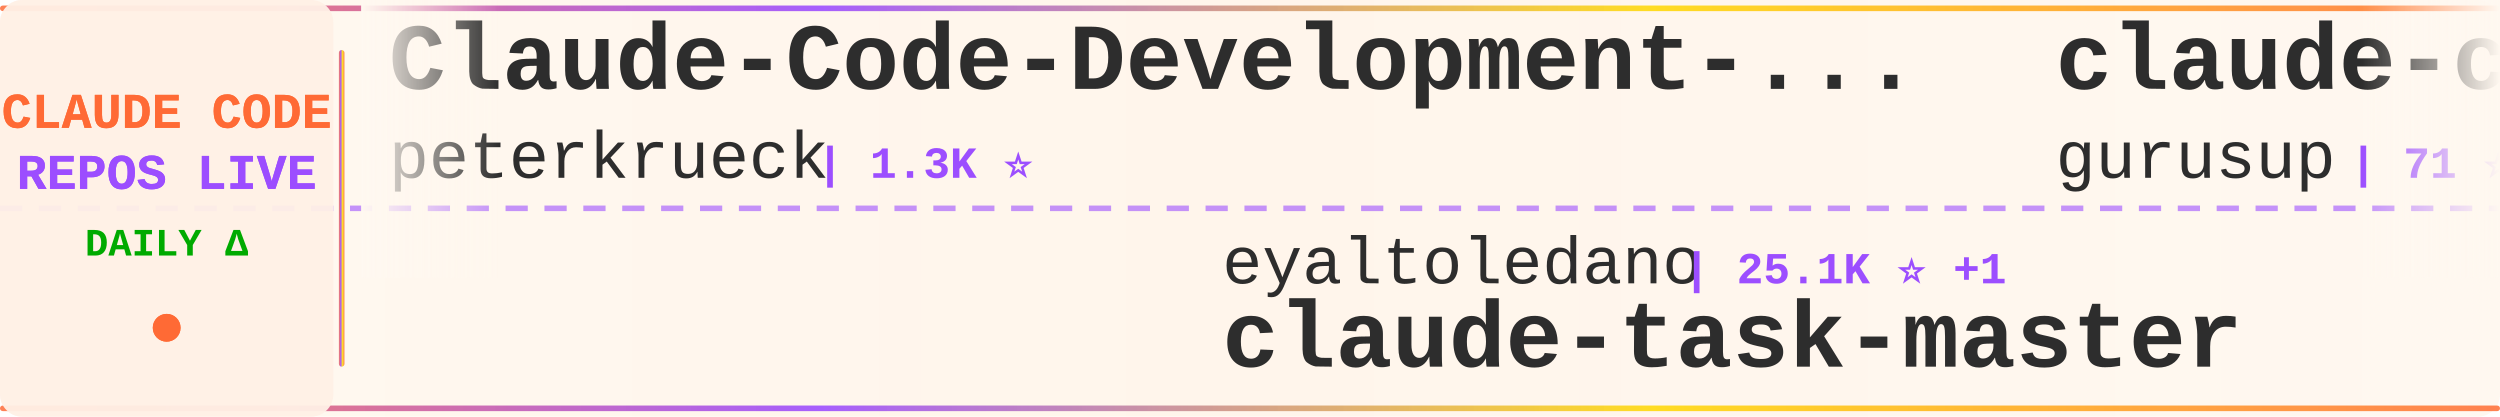
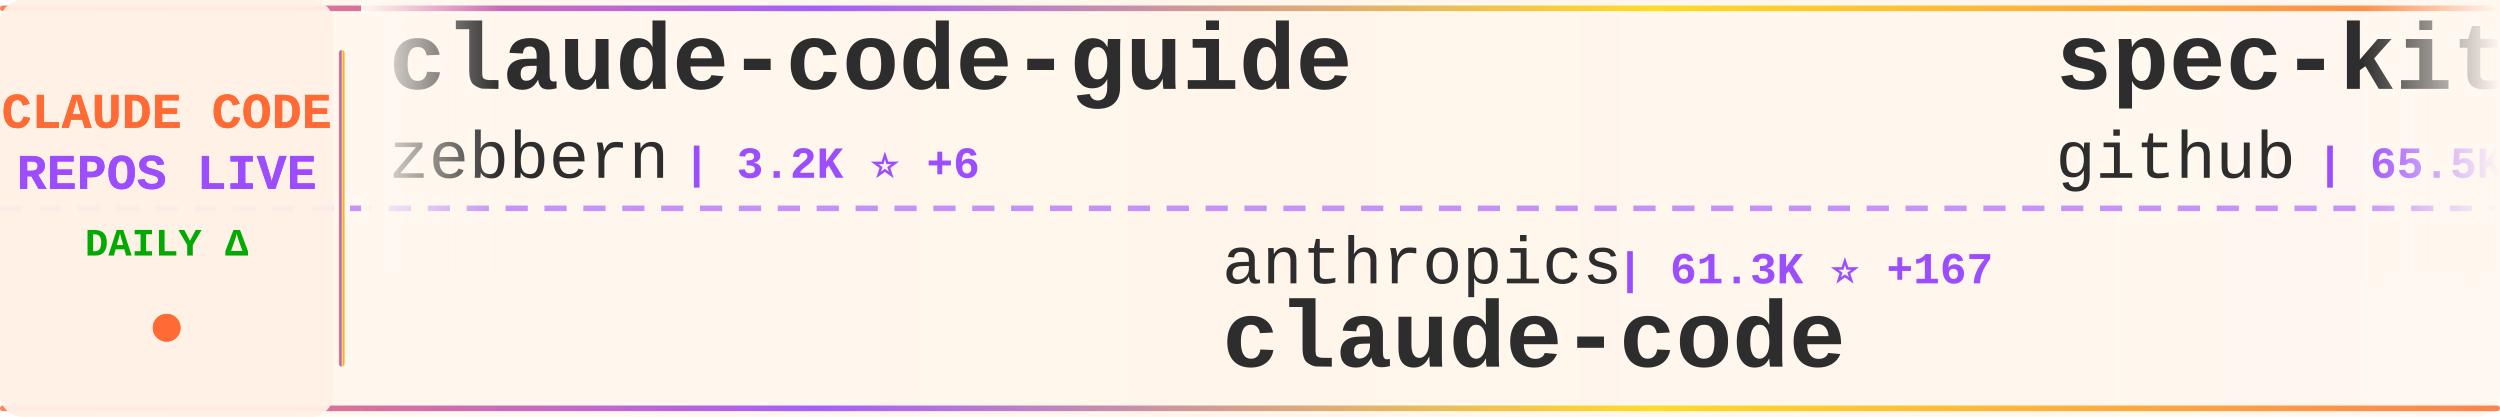
<svg xmlns="http://www.w3.org/2000/svg" width="900" height="150">
  <defs>
    <linearGradient id="tickerBg" x1="0%" y1="0%" x2="100%" y2="0%">
      <stop offset="0%" style="stop-color:#fff8f0;stop-opacity:0.98" />
      <stop offset="50%" style="stop-color:#fff5eb;stop-opacity:1" />
      <stop offset="100%" style="stop-color:#fff8f0;stop-opacity:0.98" />
    </linearGradient>
    <linearGradient id="borderGrad" x1="0%" y1="0%" x2="100%" y2="0%">
      <stop offset="0%" style="stop-color:#FF6B35;stop-opacity:0.85">
        <animate attributeName="stop-opacity" values="0.85;1;0.85" dur="2s" repeatCount="indefinite" />
      </stop>
      <stop offset="33%" style="stop-color:#9C4EFF;stop-opacity:0.9">
        <animate attributeName="stop-opacity" values="0.9;1;0.9" dur="2.2s" repeatCount="indefinite" />
      </stop>
      <stop offset="66%" style="stop-color:#FFD700;stop-opacity:0.85">
        <animate attributeName="stop-opacity" values="0.85;1;0.85" dur="1.8s" repeatCount="indefinite" />
      </stop>
      <stop offset="100%" style="stop-color:#FF6B35;stop-opacity:0.85">
        <animate attributeName="stop-opacity" values="0.85;1;0.85" dur="2s" repeatCount="indefinite" />
      </stop>
    </linearGradient>
    <filter id="textGlow">
      <feGaussianBlur stdDeviation="0.15" result="coloredBlur" />
      <feMerge>
        <feMergeNode in="coloredBlur" />
        <feMergeNode in="SourceGraphic" />
      </feMerge>
    </filter>
    <filter id="metricGlow">
      <feGaussianBlur stdDeviation="0.2" result="coloredBlur" />
      <feMerge>
        <feMergeNode in="coloredBlur" />
        <feMergeNode in="SourceGraphic" />
      </feMerge>
    </filter>
    <linearGradient id="leftFade" x1="0%" y1="0%" x2="100%" y2="0%">
      <stop offset="0%" style="stop-color:#fff8f0;stop-opacity:1" />
      <stop offset="100%" style="stop-color:#fff8f0;stop-opacity:0" />
    </linearGradient>
    <linearGradient id="rightFade" x1="0%" y1="0%" x2="100%" y2="0%">
      <stop offset="0%" style="stop-color:#fff8f0;stop-opacity:0" />
      <stop offset="100%" style="stop-color:#fff8f0;stop-opacity:1" />
    </linearGradient>
  </defs>
  <rect width="900" height="150" fill="url(#tickerBg)" rx="8" />
  <rect x="0" y="2" width="900" height="2" fill="url(#borderGrad)" rx="1" />
  <rect x="0" y="146" width="900" height="2" fill="url(#borderGrad)" rx="1" />
  <line x1="0" y1="75" x2="900" y2="75" stroke="#9C4EFF" stroke-width="2" stroke-dasharray="8 6" opacity="0.6" />
  <rect x="0" y="0" width="120" height="150" fill="#fff0e6" opacity="0.95" rx="8" />
  <text x="60" y="46" font-family="'Courier New', monospace" font-size="18" font-weight="bold" fill="#FF6B35" text-anchor="middle" filter="url(#textGlow)">
    CLAUDE CODE
  </text>
  <text x="60" y="68" font-family="'Courier New', monospace" font-size="18" font-weight="bold" fill="#9C4EFF" text-anchor="middle" filter="url(#textGlow)">
    REPOS LIVE
  </text>
  <text x="60" y="92" font-family="'Courier New', monospace" font-size="14" font-weight="bold" fill="#00aa00" text-anchor="middle">
    DAILY Δ
  </text>
  <circle cx="60" cy="118" r="5" fill="#FF6B35" filter="url(#metricGlow)">
    <animate attributeName="r" values="4;6;4" dur="1.5s" repeatCount="indefinite" />
    <animate attributeName="opacity" values="0.6;1;0.6" dur="1.5s" repeatCount="indefinite" />
  </circle>
  <rect x="122" y="18" width="2" height="114" fill="url(#borderGrad)" rx="1" />
  <clipPath id="tickerClip">
    <rect x="130" y="0" width="770" height="150" />
  </clipPath>
  <g clip-path="url(#tickerClip)">
    <g id="tickerItems">
      <animateTransform attributeName="transform" attributeType="XML" type="translate" from="0 0" to="-3000 0" dur="54s" repeatCount="indefinite" />
      <g transform="translate(0, 0)">
-         <text x="140" y="32" font-family="'Courier New', monospace" font-size="34" font-weight="bold" fill="#2d2d2d">Claude-Code-Development-...</text>
-         <text x="140" y="64" font-family="'Courier New', monospace" font-size="24" font-weight="normal" fill="#2d2d2d" opacity="1.0">peterkrueck</text>
-         <text x="294" y="64" font-family="'Courier New', monospace" font-size="16" font-weight="bold" fill="#9C4EFF"> | 1.3K ⭐</text>
+         <text x="140" y="32" font-family="'Courier New', monospace" font-size="34" font-weight="bold" fill="#2d2d2d">claude-code-guide</text>
+         <text x="140" y="64" font-family="'Courier New', monospace" font-size="24" font-weight="normal" fill="#2d2d2d" opacity="1.0">zebbern</text>
+         <text x="246" y="64" font-family="'Courier New', monospace" font-size="16" font-weight="bold" fill="#9C4EFF"> | 3.2K ⭐ +6</text>
      </g>
      <g transform="translate(300, 0)">
-         <text x="140" y="102" font-family="'Courier New', monospace" font-size="24" font-weight="normal" fill="#2d2d2d" opacity="1.0">eyaltoledano</text>
-         <text x="306" y="102" font-family="'Courier New', monospace" font-size="16" font-weight="bold" fill="#9C4EFF"> | 25.1K ⭐ +1</text>
-         <text x="140" y="132" font-family="'Courier New', monospace" font-size="34" font-weight="bold" fill="#2d2d2d">claude-task-master</text>
+         <text x="140" y="102" font-family="'Courier New', monospace" font-size="24" font-weight="normal" fill="#2d2d2d" opacity="1.0">anthropics</text>
+         <text x="282" y="102" font-family="'Courier New', monospace" font-size="16" font-weight="bold" fill="#9C4EFF"> | 61.3K ⭐ +167</text>
+         <text x="140" y="132" font-family="'Courier New', monospace" font-size="34" font-weight="bold" fill="#2d2d2d">claude-code</text>
      </g>
      <g transform="translate(600, 0)">
-         <text x="140" y="32" font-family="'Courier New', monospace" font-size="34" font-weight="bold" fill="#2d2d2d">claude-code-demo</text>
-         <text x="140" y="64" font-family="'Courier New', monospace" font-size="24" font-weight="normal" fill="#2d2d2d" opacity="1.0">gurusup</text>
-         <text x="246" y="64" font-family="'Courier New', monospace" font-size="16" font-weight="bold" fill="#9C4EFF"> | 71 ⭐</text>
+         <text x="140" y="32" font-family="'Courier New', monospace" font-size="34" font-weight="bold" fill="#2d2d2d">spec-kit</text>
+         <text x="140" y="64" font-family="'Courier New', monospace" font-size="24" font-weight="normal" fill="#2d2d2d" opacity="1.0">github</text>
+         <text x="234" y="64" font-family="'Courier New', monospace" font-size="16" font-weight="bold" fill="#9C4EFF"> | 65.5K ⭐ +84</text>
      </g>
      <g transform="translate(900, 0)">
-         <text x="140" y="102" font-family="'Courier New', monospace" font-size="24" font-weight="normal" fill="#2d2d2d" opacity="1.0">snarktank</text>
-         <text x="270" y="102" font-family="'Courier New', monospace" font-size="16" font-weight="bold" fill="#9C4EFF"> | 8.0K ⭐ +75</text>
-         <text x="140" y="132" font-family="'Courier New', monospace" font-size="34" font-weight="bold" fill="#2d2d2d">ralph</text>
+         <text x="140" y="102" font-family="'Courier New', monospace" font-size="24" font-weight="normal" fill="#2d2d2d" opacity="1.0">d-kimuson</text>
+         <text x="270" y="102" font-family="'Courier New', monospace" font-size="16" font-weight="bold" fill="#9C4EFF"> | 824 ⭐ +2</text>
+         <text x="140" y="132" font-family="'Courier New', monospace" font-size="34" font-weight="bold" fill="#2d2d2d">claude-code-viewer</text>
      </g>
      <g transform="translate(1200, 0)">
-         <text x="140" y="32" font-family="'Courier New', monospace" font-size="34" font-weight="bold" fill="#2d2d2d">claude-code-security-rev...</text>
-         <text x="140" y="64" font-family="'Courier New', monospace" font-size="24" font-weight="normal" fill="#2d2d2d" opacity="1.0">anthropics</text>
-         <text x="282" y="64" font-family="'Courier New', monospace" font-size="16" font-weight="bold" fill="#9C4EFF"> | 2.9K ⭐</text>
+         <text x="140" y="32" font-family="'Courier New', monospace" font-size="34" font-weight="bold" fill="#2d2d2d">Claudable</text>
+         <text x="140" y="64" font-family="'Courier New', monospace" font-size="24" font-weight="normal" fill="#2d2d2d" opacity="1.0">opactorai</text>
+         <text x="270" y="64" font-family="'Courier New', monospace" font-size="16" font-weight="bold" fill="#9C4EFF"> | 3.7K ⭐ +1</text>
      </g>
      <g transform="translate(1500, 0)">
-         <text x="140" y="102" font-family="'Courier New', monospace" font-size="24" font-weight="normal" fill="#2d2d2d" opacity="1.0">disler</text>
-         <text x="234" y="102" font-family="'Courier New', monospace" font-size="16" font-weight="bold" fill="#9C4EFF"> | 2.1K ⭐ +1</text>
-         <text x="140" y="132" font-family="'Courier New', monospace" font-size="34" font-weight="bold" fill="#2d2d2d">claude-code-hooks-master...</text>
+         <text x="140" y="102" font-family="'Courier New', monospace" font-size="24" font-weight="normal" fill="#2d2d2d" opacity="1.0">catlog22</text>
+         <text x="258" y="102" font-family="'Courier New', monospace" font-size="16" font-weight="bold" fill="#9C4EFF"> | 1.2K ⭐ +4</text>
+         <text x="140" y="132" font-family="'Courier New', monospace" font-size="34" font-weight="bold" fill="#2d2d2d">Claude-Code-Workflow</text>
      </g>
      <g transform="translate(1800, 0)">
-         <text x="140" y="32" font-family="'Courier New', monospace" font-size="34" font-weight="bold" fill="#2d2d2d">idea-claude-code-gui</text>
-         <text x="140" y="64" font-family="'Courier New', monospace" font-size="24" font-weight="normal" fill="#2d2d2d" opacity="1.0">zhukunpenglinyutong</text>
-         <text x="390" y="64" font-family="'Courier New', monospace" font-size="16" font-weight="bold" fill="#9C4EFF"> | 867 ⭐ +11</text>
+         <text x="140" y="32" font-family="'Courier New', monospace" font-size="34" font-weight="bold" fill="#2d2d2d">context7</text>
+         <text x="140" y="64" font-family="'Courier New', monospace" font-size="24" font-weight="normal" fill="#2d2d2d" opacity="1.0">upstash</text>
+         <text x="246" y="64" font-family="'Courier New', monospace" font-size="16" font-weight="bold" fill="#9C4EFF"> | 43.7K ⭐ +61</text>
      </g>
      <g transform="translate(2100, 0)">
-         <text x="140" y="102" font-family="'Courier New', monospace" font-size="24" font-weight="normal" fill="#2d2d2d" opacity="1.0">steipete</text>
-         <text x="258" y="102" font-family="'Courier New', monospace" font-size="16" font-weight="bold" fill="#9C4EFF"> | 1.0K ⭐ +2</text>
-         <text x="140" y="132" font-family="'Courier New', monospace" font-size="34" font-weight="bold" fill="#2d2d2d">claude-code-mcp</text>
+         <text x="140" y="102" font-family="'Courier New', monospace" font-size="24" font-weight="normal" fill="#2d2d2d" opacity="1.0">severity1</text>
+         <text x="270" y="102" font-family="'Courier New', monospace" font-size="16" font-weight="bold" fill="#9C4EFF"> | 1.1K ⭐ +1</text>
+         <text x="140" y="132" font-family="'Courier New', monospace" font-size="34" font-weight="bold" fill="#2d2d2d">claude-code-prompt-impro...</text>
      </g>
      <g transform="translate(2400, 0)">
-         <text x="140" y="32" font-family="'Courier New', monospace" font-size="34" font-weight="bold" fill="#2d2d2d">claude-code-sub-agents</text>
-         <text x="140" y="64" font-family="'Courier New', monospace" font-size="24" font-weight="normal" fill="#2d2d2d" opacity="1.0">lst97</text>
-         <text x="222" y="64" font-family="'Courier New', monospace" font-size="16" font-weight="bold" fill="#9C4EFF"> | 1.4K ⭐</text>
+         <text x="140" y="32" font-family="'Courier New', monospace" font-size="34" font-weight="bold" fill="#2d2d2d">claude-code-workflows</text>
+         <text x="140" y="64" font-family="'Courier New', monospace" font-size="24" font-weight="normal" fill="#2d2d2d" opacity="1.0">OneRedOak</text>
+         <text x="270" y="64" font-family="'Courier New', monospace" font-size="16" font-weight="bold" fill="#9C4EFF"> | 3.5K ⭐</text>
      </g>
      <g transform="translate(2700, 0)">
-         <text x="140" y="102" font-family="'Courier New', monospace" font-size="24" font-weight="normal" fill="#2d2d2d" opacity="1.0">alirezarezvani</text>
-         <text x="330" y="102" font-family="'Courier New', monospace" font-size="16" font-weight="bold" fill="#9C4EFF"> | 1.4K ⭐ +5</text>
-         <text x="140" y="132" font-family="'Courier New', monospace" font-size="34" font-weight="bold" fill="#2d2d2d">claude-skills</text>
+         <text x="140" y="102" font-family="'Courier New', monospace" font-size="24" font-weight="normal" fill="#2d2d2d" opacity="1.0">Piebald-AI</text>
+         <text x="282" y="102" font-family="'Courier New', monospace" font-size="16" font-weight="bold" fill="#9C4EFF"> | 3.6K ⭐ +25</text>
+         <text x="140" y="132" font-family="'Courier New', monospace" font-size="34" font-weight="bold" fill="#2d2d2d">claude-code-system-promp...</text>
      </g>
      <g transform="translate(3000, 0)">
-         <text x="140" y="32" font-family="'Courier New', monospace" font-size="34" font-weight="bold" fill="#2d2d2d">Claude-Code-Development-...</text>
-         <text x="140" y="64" font-family="'Courier New', monospace" font-size="24" font-weight="normal" fill="#2d2d2d" opacity="1.0">peterkrueck</text>
-         <text x="294" y="64" font-family="'Courier New', monospace" font-size="16" font-weight="bold" fill="#9C4EFF"> | 1.3K ⭐</text>
+         <text x="140" y="32" font-family="'Courier New', monospace" font-size="34" font-weight="bold" fill="#2d2d2d">claude-code-guide</text>
+         <text x="140" y="64" font-family="'Courier New', monospace" font-size="24" font-weight="normal" fill="#2d2d2d" opacity="1.0">zebbern</text>
+         <text x="246" y="64" font-family="'Courier New', monospace" font-size="16" font-weight="bold" fill="#9C4EFF"> | 3.2K ⭐ +6</text>
      </g>
      <g transform="translate(3300, 0)">
-         <text x="140" y="102" font-family="'Courier New', monospace" font-size="24" font-weight="normal" fill="#2d2d2d" opacity="1.0">eyaltoledano</text>
-         <text x="306" y="102" font-family="'Courier New', monospace" font-size="16" font-weight="bold" fill="#9C4EFF"> | 25.1K ⭐ +1</text>
-         <text x="140" y="132" font-family="'Courier New', monospace" font-size="34" font-weight="bold" fill="#2d2d2d">claude-task-master</text>
+         <text x="140" y="102" font-family="'Courier New', monospace" font-size="24" font-weight="normal" fill="#2d2d2d" opacity="1.0">anthropics</text>
+         <text x="282" y="102" font-family="'Courier New', monospace" font-size="16" font-weight="bold" fill="#9C4EFF"> | 61.3K ⭐ +167</text>
+         <text x="140" y="132" font-family="'Courier New', monospace" font-size="34" font-weight="bold" fill="#2d2d2d">claude-code</text>
      </g>
      <g transform="translate(3600, 0)">
-         <text x="140" y="32" font-family="'Courier New', monospace" font-size="34" font-weight="bold" fill="#2d2d2d">claude-code-demo</text>
-         <text x="140" y="64" font-family="'Courier New', monospace" font-size="24" font-weight="normal" fill="#2d2d2d" opacity="1.0">gurusup</text>
-         <text x="246" y="64" font-family="'Courier New', monospace" font-size="16" font-weight="bold" fill="#9C4EFF"> | 71 ⭐</text>
+         <text x="140" y="32" font-family="'Courier New', monospace" font-size="34" font-weight="bold" fill="#2d2d2d">spec-kit</text>
+         <text x="140" y="64" font-family="'Courier New', monospace" font-size="24" font-weight="normal" fill="#2d2d2d" opacity="1.0">github</text>
+         <text x="234" y="64" font-family="'Courier New', monospace" font-size="16" font-weight="bold" fill="#9C4EFF"> | 65.5K ⭐ +84</text>
      </g>
      <g transform="translate(3900, 0)">
-         <text x="140" y="102" font-family="'Courier New', monospace" font-size="24" font-weight="normal" fill="#2d2d2d" opacity="1.0">snarktank</text>
-         <text x="270" y="102" font-family="'Courier New', monospace" font-size="16" font-weight="bold" fill="#9C4EFF"> | 8.0K ⭐ +75</text>
-         <text x="140" y="132" font-family="'Courier New', monospace" font-size="34" font-weight="bold" fill="#2d2d2d">ralph</text>
+         <text x="140" y="102" font-family="'Courier New', monospace" font-size="24" font-weight="normal" fill="#2d2d2d" opacity="1.0">d-kimuson</text>
+         <text x="270" y="102" font-family="'Courier New', monospace" font-size="16" font-weight="bold" fill="#9C4EFF"> | 824 ⭐ +2</text>
+         <text x="140" y="132" font-family="'Courier New', monospace" font-size="34" font-weight="bold" fill="#2d2d2d">claude-code-viewer</text>
      </g>
    </g>
  </g>
  <rect x="130" y="0" width="50" height="100" fill="url(#leftFade)" />
  <rect x="850" y="0" width="50" height="100" fill="url(#rightFade)" />
</svg>
